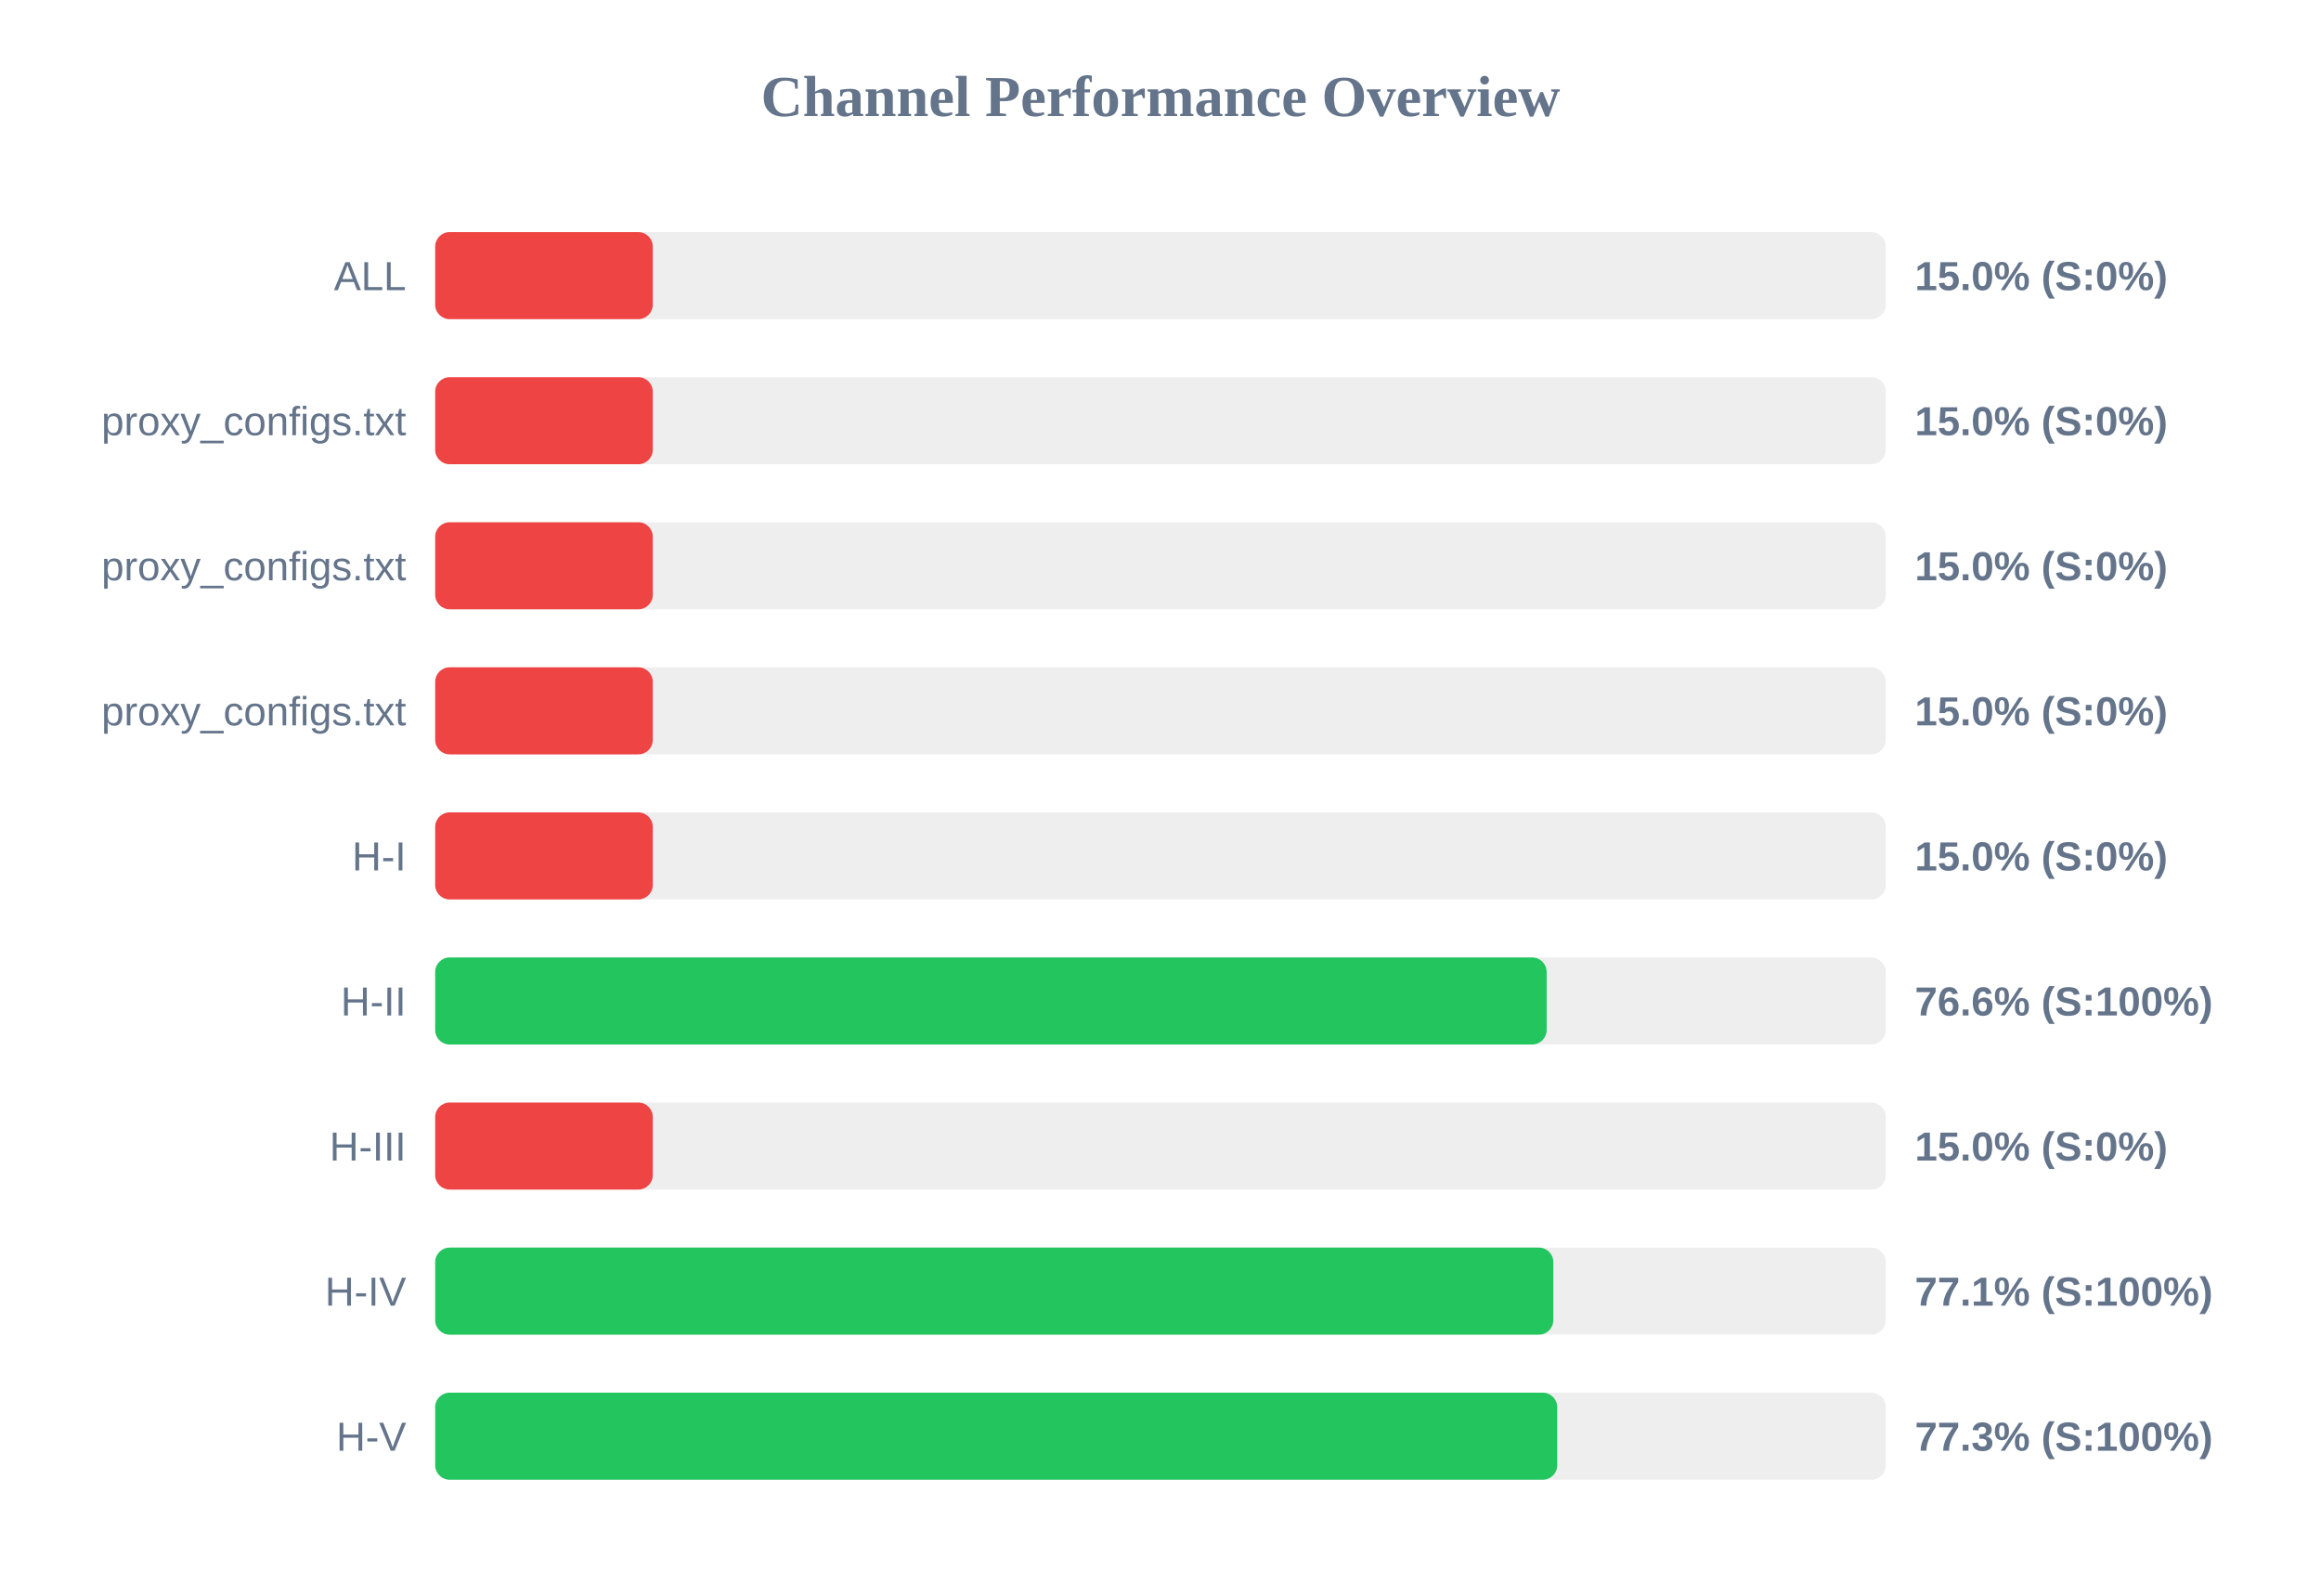
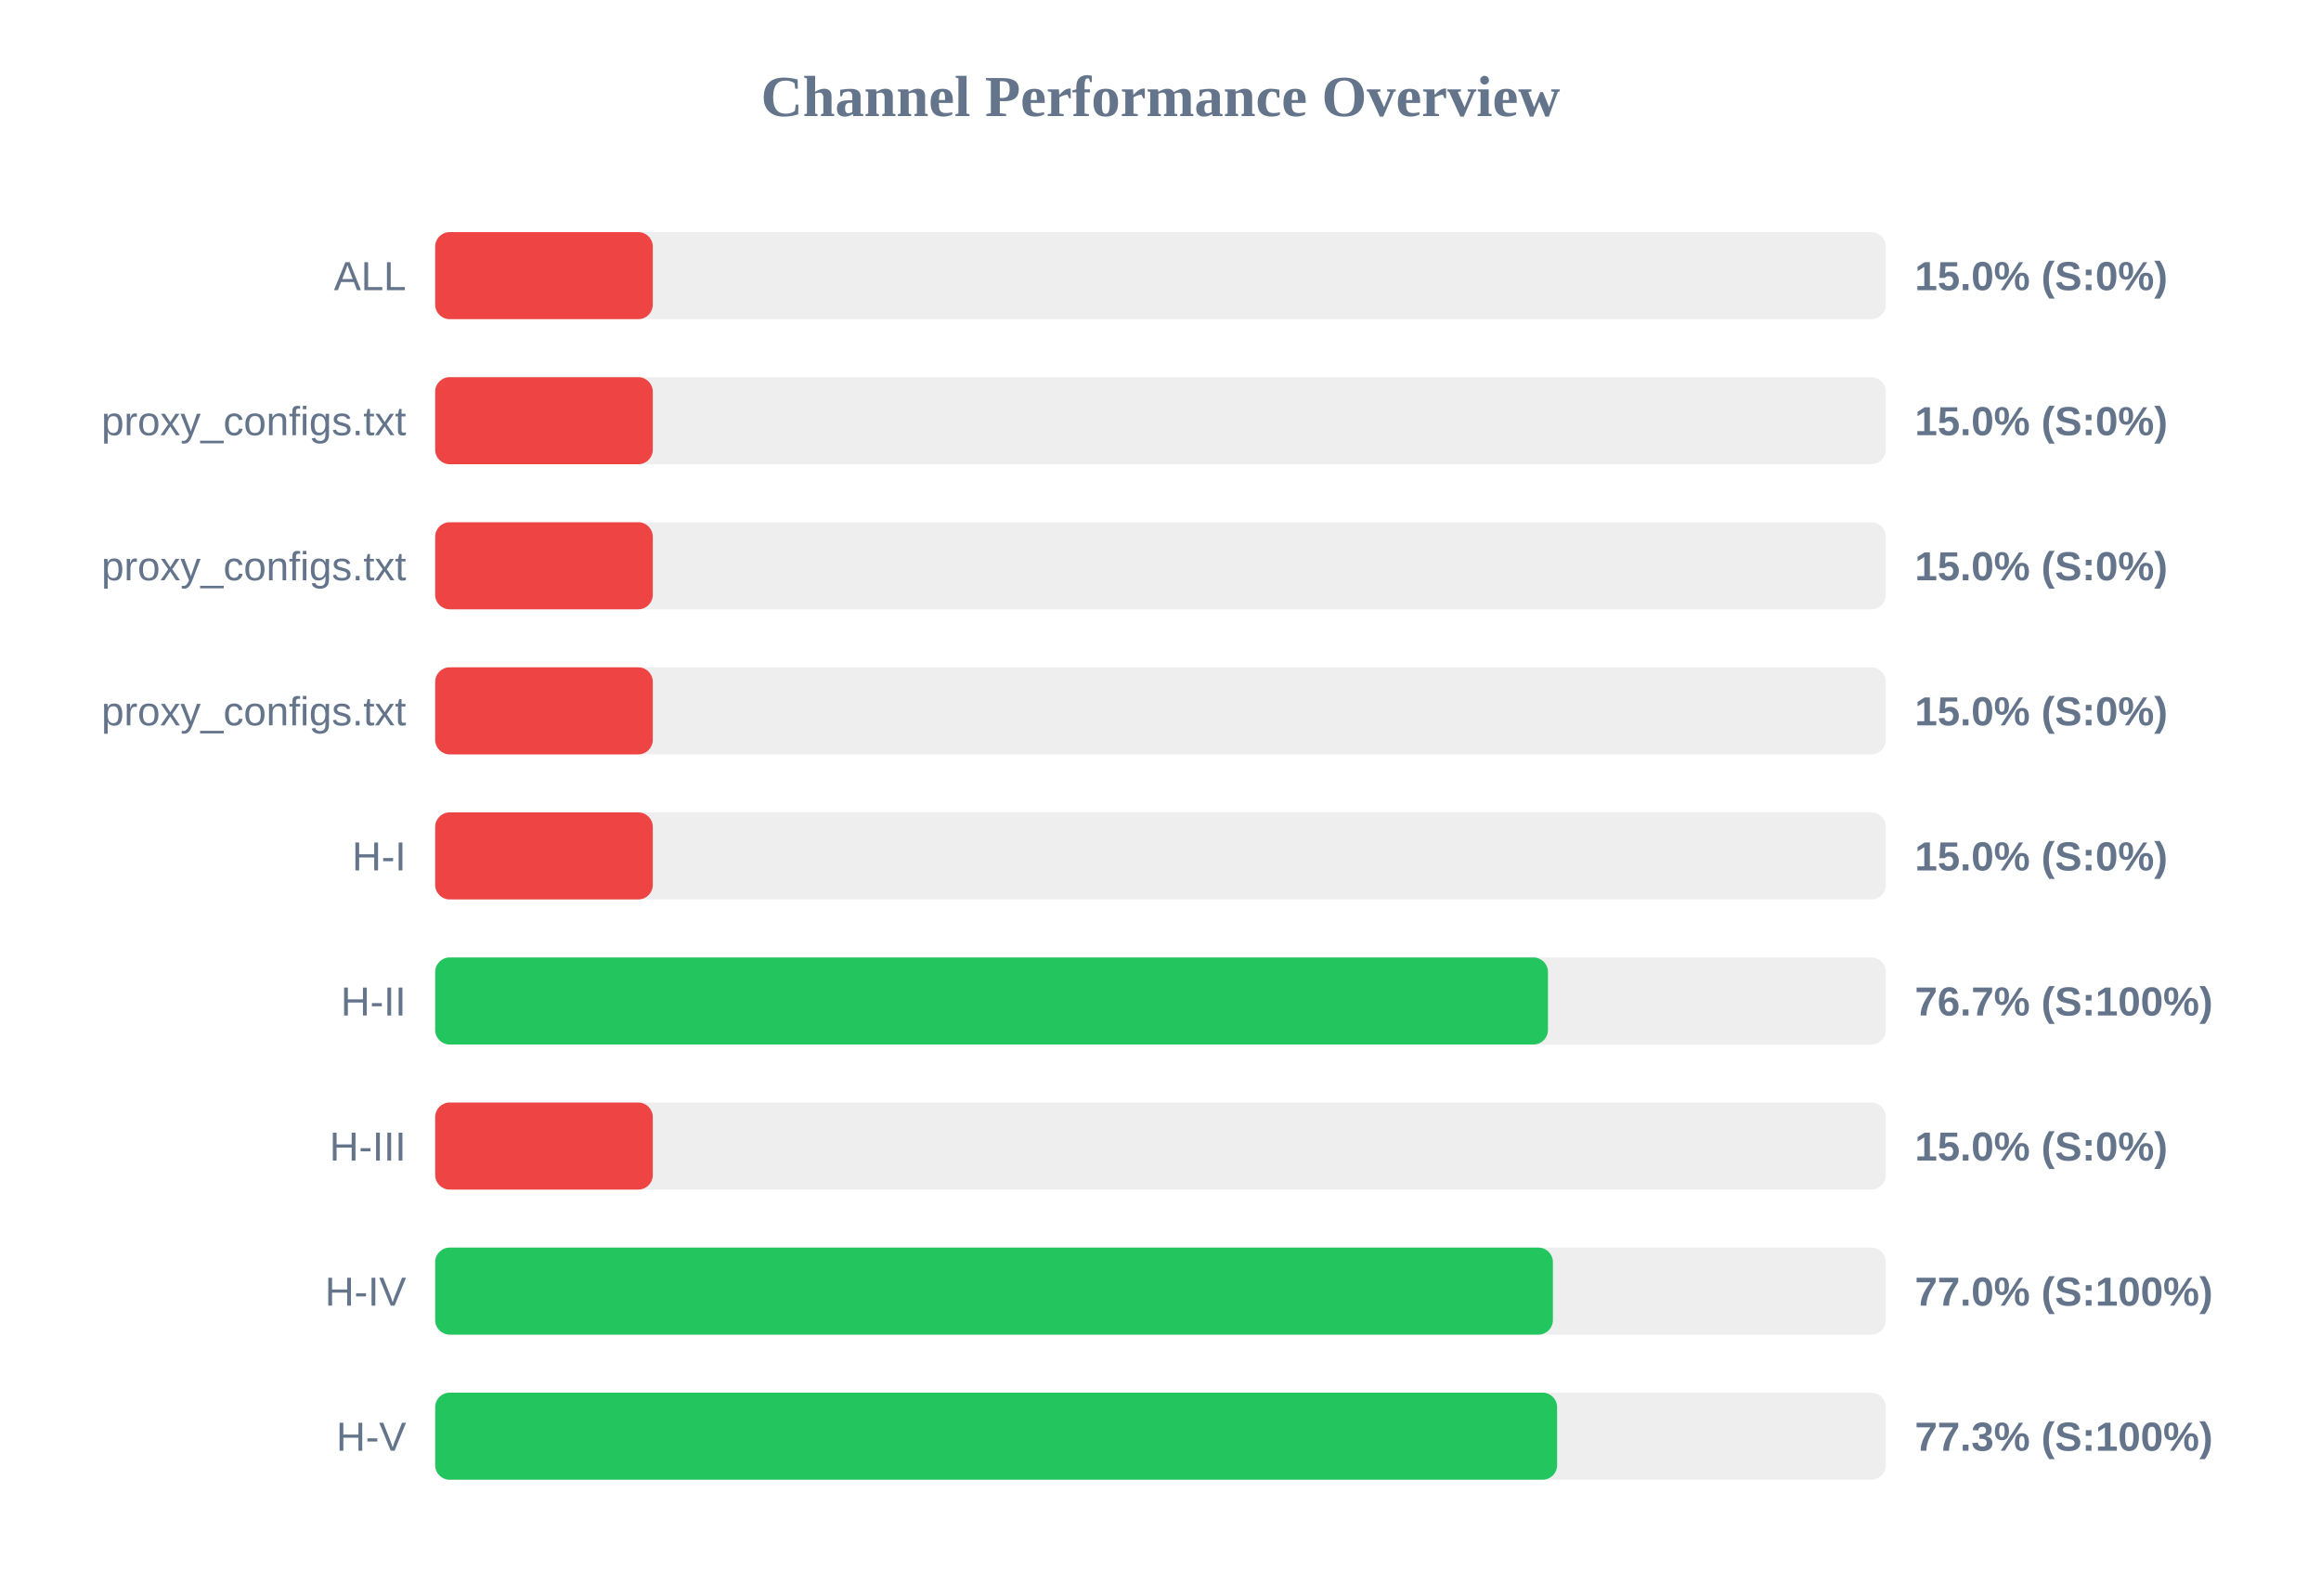
<svg xmlns="http://www.w3.org/2000/svg" width="800" height="550" version="1.1">
  <style>
        .row { font: 14px Arial; fill: #64748b; }
        .score { font: bold 14px Arial; fill: #64748b; }
    </style>
  <text x="400" y="40" text-anchor="middle" font-size="20px" font-weight="bold" fill="#64748b">Channel Performance Overview</text>
  <rect x="150" y="80" width="500" height="30" fill="#eee" rx="5" />
  <rect x="150" y="80" width="75.0" height="30" fill="#ef4444" rx="5" />
  <text x="140" y="100" text-anchor="end" class="row">ALL</text>
  <text x="660" y="100" text-anchor="start" class="score">15.0% (S:0%)</text>
  <rect x="150" y="130" width="500" height="30" fill="#eee" rx="5" />
  <rect x="150" y="130" width="75.0" height="30" fill="#ef4444" rx="5" />
  <text x="140" y="150" text-anchor="end" class="row">proxy_configs.txt</text>
  <text x="660" y="150" text-anchor="start" class="score">15.0% (S:0%)</text>
  <rect x="150" y="180" width="500" height="30" fill="#eee" rx="5" />
  <rect x="150" y="180" width="75.0" height="30" fill="#ef4444" rx="5" />
  <text x="140" y="200" text-anchor="end" class="row">proxy_configs.txt</text>
  <text x="660" y="200" text-anchor="start" class="score">15.0% (S:0%)</text>
  <rect x="150" y="230" width="500" height="30" fill="#eee" rx="5" />
  <rect x="150" y="230" width="75.0" height="30" fill="#ef4444" rx="5" />
  <text x="140" y="250" text-anchor="end" class="row">proxy_configs.txt</text>
  <text x="660" y="250" text-anchor="start" class="score">15.0% (S:0%)</text>
  <rect x="150" y="280" width="500" height="30" fill="#eee" rx="5" />
  <rect x="150" y="280" width="75.0" height="30" fill="#ef4444" rx="5" />
  <text x="140" y="300" text-anchor="end" class="row">H-I</text>
  <text x="660" y="300" text-anchor="start" class="score">15.0% (S:0%)</text>
  <rect x="150" y="330" width="500" height="30" fill="#eee" rx="5" />
-   <rect x="150" y="330" width="383.1" height="30" fill="#22c55e" rx="5" />
+   <rect x="150" y="330" width="383.55" height="30" fill="#22c55e" rx="5" />
  <text x="140" y="350" text-anchor="end" class="row">H-II</text>
-   <text x="660" y="350" text-anchor="start" class="score">76.6% (S:100%)</text>
+   <text x="660" y="350" text-anchor="start" class="score">76.7% (S:100%)</text>
  <rect x="150" y="380" width="500" height="30" fill="#eee" rx="5" />
  <rect x="150" y="380" width="75.0" height="30" fill="#ef4444" rx="5" />
  <text x="140" y="400" text-anchor="end" class="row">H-III</text>
  <text x="660" y="400" text-anchor="start" class="score">15.0% (S:0%)</text>
  <rect x="150" y="430" width="500" height="30" fill="#eee" rx="5" />
-   <rect x="150" y="430" width="385.4" height="30" fill="#22c55e" rx="5" />
+   <rect x="150" y="430" width="385.25" height="30" fill="#22c55e" rx="5" />
  <text x="140" y="450" text-anchor="end" class="row">H-IV</text>
-   <text x="660" y="450" text-anchor="start" class="score">77.1% (S:100%)</text>
+   <text x="660" y="450" text-anchor="start" class="score">77.0% (S:100%)</text>
  <rect x="150" y="480" width="500" height="30" fill="#eee" rx="5" />
-   <rect x="150" y="480" width="386.75" height="30" fill="#22c55e" rx="5" />
+   <rect x="150" y="480" width="386.7" height="30" fill="#22c55e" rx="5" />
  <text x="140" y="500" text-anchor="end" class="row">H-V</text>
  <text x="660" y="500" text-anchor="start" class="score">77.3% (S:100%)</text>
</svg>
